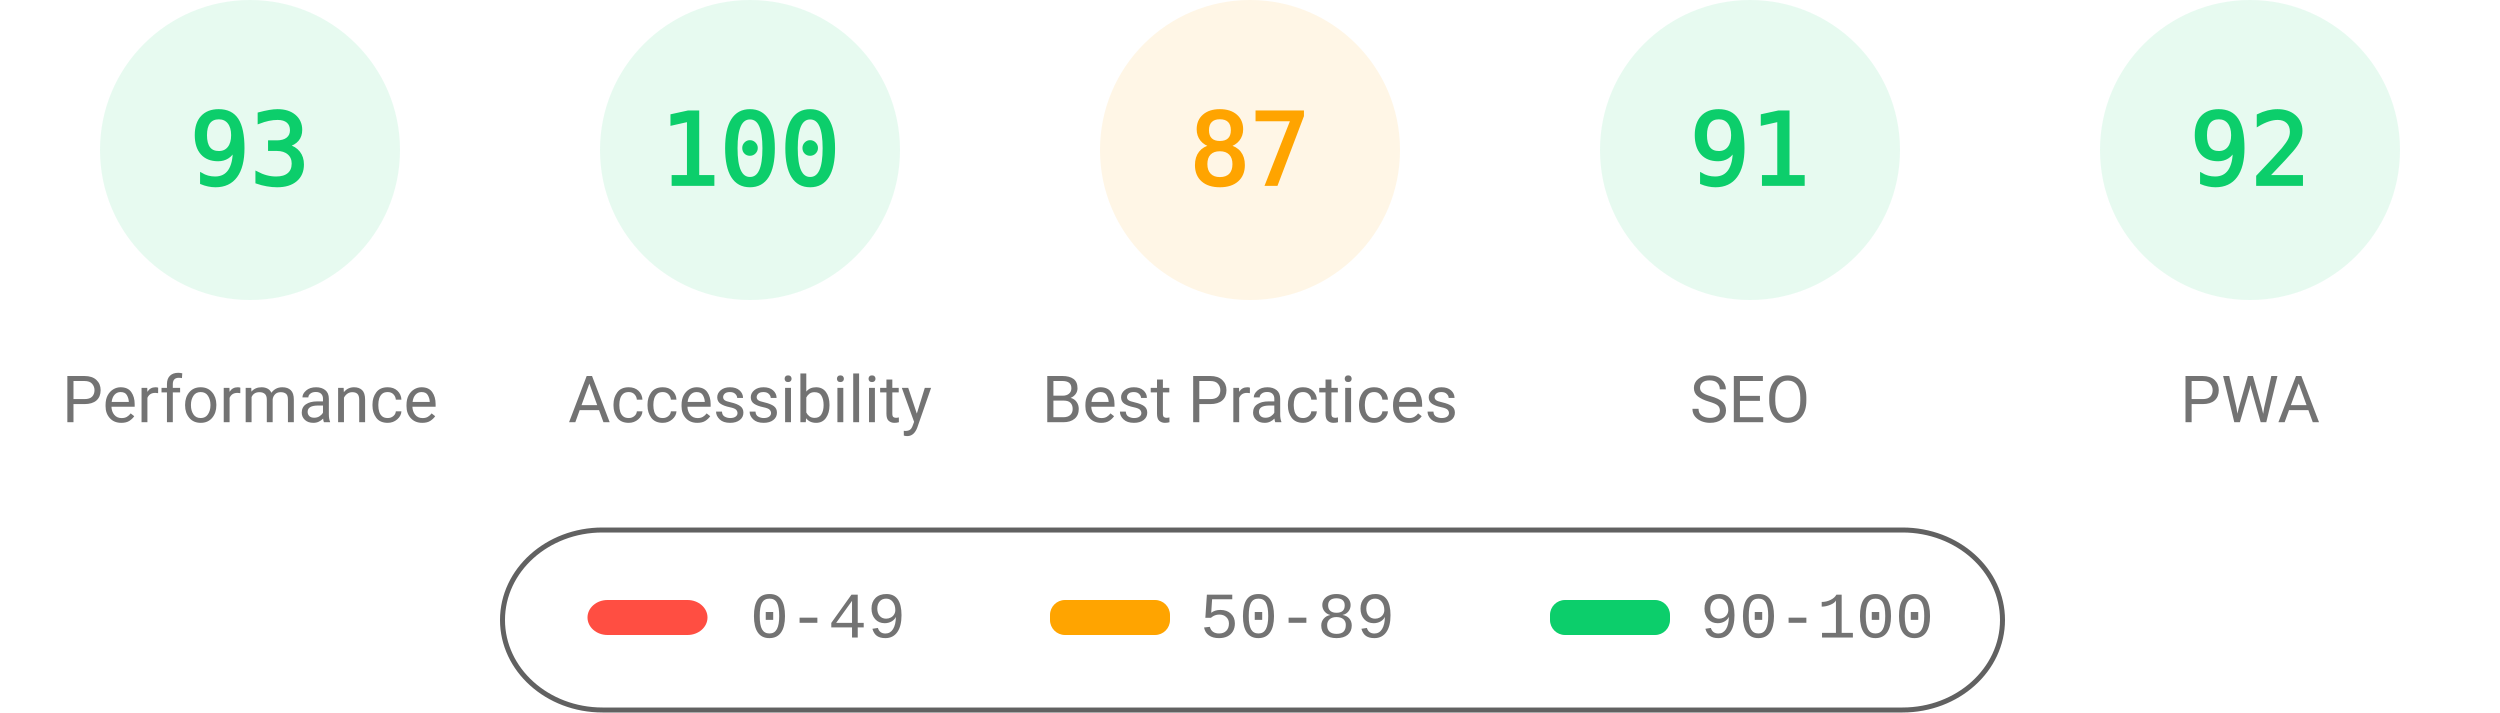
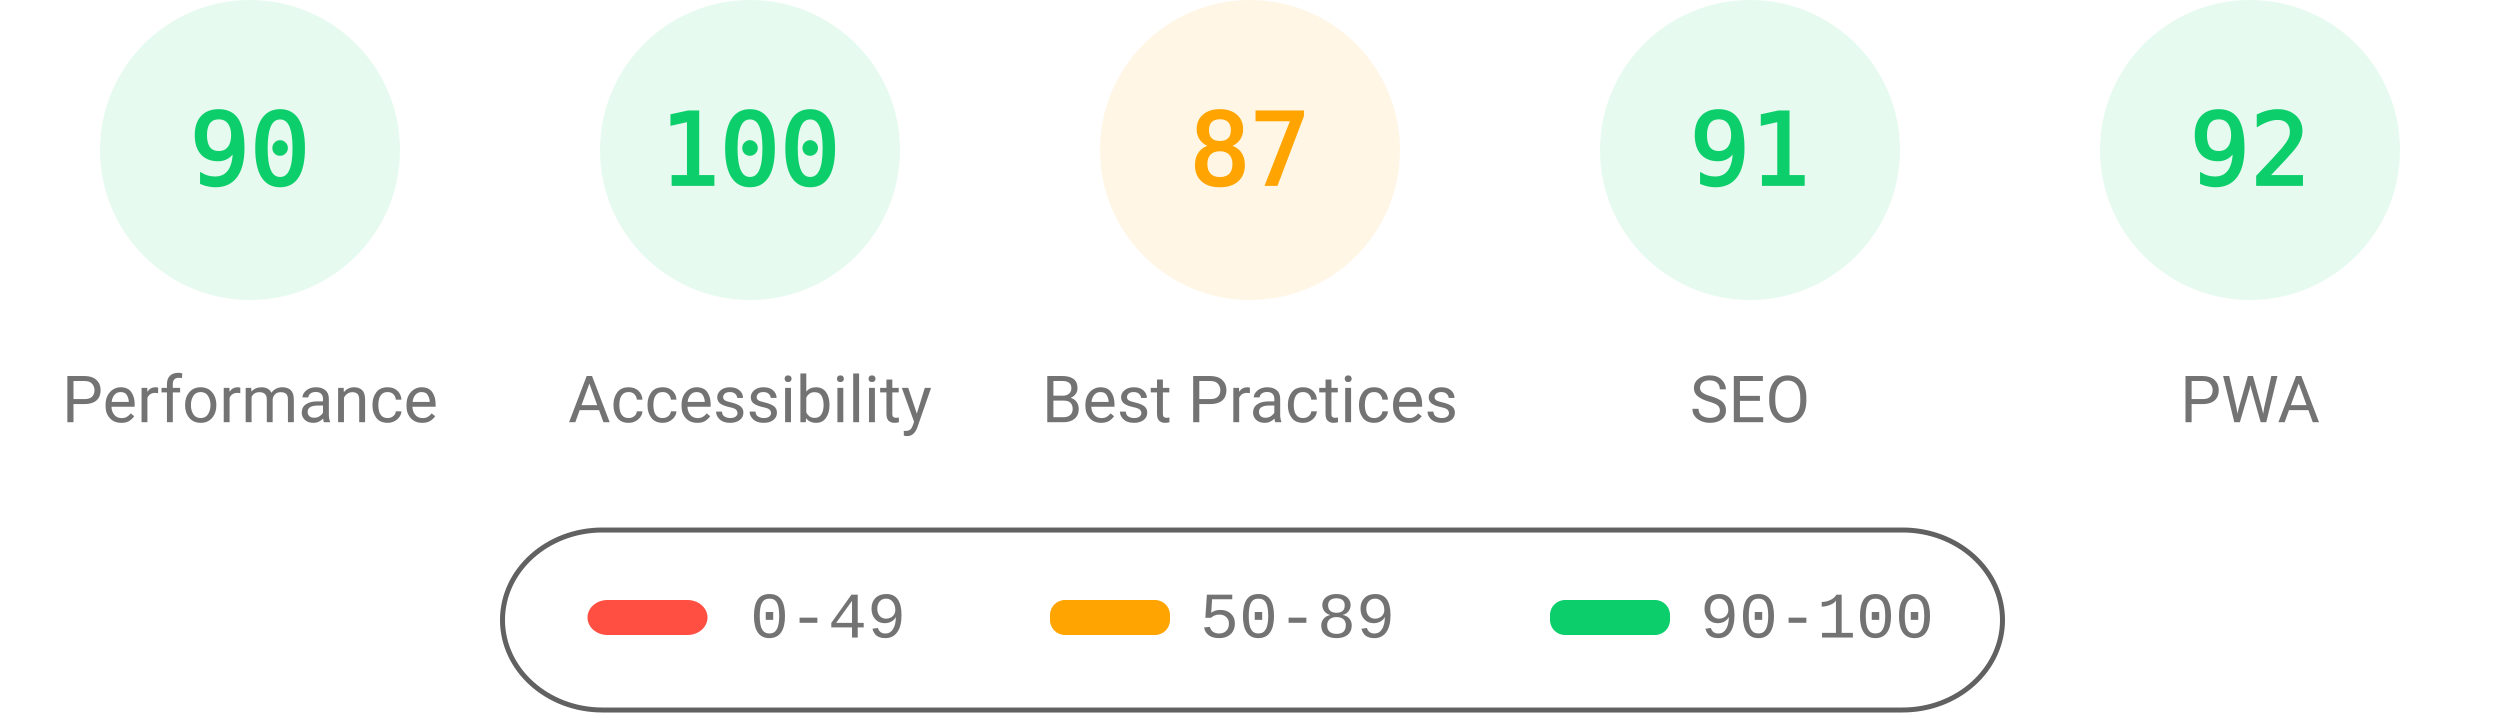
<svg xmlns="http://www.w3.org/2000/svg" class="theme" fill="none" width="1000" height="285">
  <style>
			.gauge-base {
				opacity: 0.1
			}
			.gauge-arc {
				fill: none;
				animation-delay: 250ms;
				stroke-linecap: round;
				transform: rotate(-90deg);
				transform-origin: 100px 60px;
				animation: load-gauge 1s ease forwards
			}
			.guage-text {
				font-size: 40px;
				font-family: monospace;
				text-align: center
			}
			.guage-red {
				color: #ff4e42;
				fill: #ff4e42;
				stroke: #ff4e42
			}
			.guage-orange {
				color: #ffa400;
				fill: #ffa400;
				stroke: #ffa400
			}
			.guage-green {
				color: #0cce6b;
				fill: #0cce6b;
				stroke: #0cce6b
			}
			.theme .guage-undefined {
				color: #5c5c5c;
				fill: #5c5c5c;
				stroke: #5c5c5c
			}
			.guage-title {
				stroke: none;
				font-size: 26px;
				line-height: 26px;
				font-family: Roboto, Halvetica, Arial, sans-serif
			}
			.metric.guage-title {
				font-family: 'Courier New', Courier, monospace
			}
			.theme .guage-title {
				color: #737373;
				fill: #737373
			}
			@keyframes load-gauge {
				from {
					stroke-dasharray: 0 352.858
				}
			}
			.theme
				stroke: #616161
			}
		</style>
  <svg class="guage-div guage-perf guage-green" viewBox="0 0 200 200" width="200" height="200" x="0" y="0">
    <circle class="gauge-base" r="56" cx="100" cy="60" stroke-width="8" />
-     <circle class="gauge-arc guage-arc-1" r="56" cx="100" cy="60" stroke-width="8" style="stroke-dasharray: 327.228, 351.858;" />
-     <text class="guage-text" x="100px" y="60px" alignment-baseline="central" dominant-baseline="central" text-anchor="middle">93</text>
+     <circle class="gauge-arc guage-arc-1" r="56" cx="100" cy="60" stroke-width="8" style="stroke-dasharray: 316.672, 351.858;" />
+     <text class="guage-text" x="100px" y="60px" alignment-baseline="central" dominant-baseline="central" text-anchor="middle">90</text>
    <text class="guage-title" x="100px" y="160px" alignment-baseline="central" dominant-baseline="central" text-anchor="middle">Performance</text>
  </svg>
  <svg class="guage-div guage-acc guage-green" viewBox="0 0 200 200" width="200" height="200" x="200" y="0">
    <circle class="gauge-base" r="56" cx="100" cy="60" stroke-width="8" />
    <circle class="gauge-arc guage-arc-2" r="56" cx="100" cy="60" stroke-width="8" style="stroke-dasharray: 351.858, 351.858;" />
    <text class="guage-text" x="100px" y="60px" alignment-baseline="central" dominant-baseline="central" text-anchor="middle">100</text>
    <text class="guage-title" x="100px" y="160px" alignment-baseline="central" dominant-baseline="central" text-anchor="middle">Accessibility</text>
  </svg>
  <svg class="guage-div guage-best guage-orange" viewBox="0 0 200 200" width="200" height="200" x="400" y="0">
    <circle class="gauge-base" r="56" cx="100" cy="60" stroke-width="8" />
    <circle class="gauge-arc guage-arc-3" r="56" cx="100" cy="60" stroke-width="8" style="stroke-dasharray: 306.116, 351.858;" />
    <text class="guage-text" x="100px" y="60px" alignment-baseline="central" dominant-baseline="central" text-anchor="middle">87</text>
    <text class="guage-title" x="100px" y="160px" alignment-baseline="central" dominant-baseline="central" text-anchor="middle">Best Practices</text>
  </svg>
  <svg class="guage-div guage-seo guage-green" viewBox="0 0 200 200" width="200" height="200" x="600" y="0">
    <circle class="gauge-base" r="56" cx="100" cy="60" stroke-width="8" />
    <circle class="gauge-arc guage-arc-4" r="56" cx="100" cy="60" stroke-width="8" style="stroke-dasharray: 320.191, 351.858;" />
    <text class="guage-text" x="100px" y="60px" alignment-baseline="central" dominant-baseline="central" text-anchor="middle">91</text>
    <text class="guage-title" x="100px" y="160px" alignment-baseline="central" dominant-baseline="central" text-anchor="middle">SEO</text>
  </svg>
  <svg class="guage-div guage-pwa guage-green" viewBox="0 0 200 200" width="200" height="200" x="800" y="0">
    <circle class="gauge-base" r="56" cx="100" cy="60" stroke-width="8" />
    <circle class="gauge-arc guage-arc-4" r="56" cx="100" cy="60" stroke-width="8" style="stroke-dasharray: 323.709, 351.858;" />
    <text class="guage-text" x="100px" y="60px" alignment-baseline="central" dominant-baseline="central" text-anchor="middle">92</text>
    <text class="guage-title" x="100px" y="160px" alignment-baseline="central" dominant-baseline="central" text-anchor="middle">PWA</text>
  </svg>
  <svg width="604" height="76" x="200" y="210">
    <g>
      <rect fill="none" id="canvas_background" height="80" width="604" y="-1" x="-1" />
      <g display="none" overflow="visible" y="0" x="0" height="100%" width="100%" id="canvasGrid">
        <rect fill="url(#gridpattern)" stroke-width="0" y="0" x="0" height="100%" width="100%" />
      </g>
    </g>
    <g>
      <rect fill-opacity="0" stroke="#616161" stroke-width="2" rx="40" id="svg_2" height="72" width="600" y="2" x="1" fill="#000000" />
      <rect stroke="#000" rx="8" id="svg_3" height="14" width="48" y="30" x="35" stroke-opacity="null" stroke-width="0" fill="#ff4e42" />
      <rect stroke="#000" rx="6" id="svg_4" height="14" width="48" y="30" x="220" stroke-opacity="null" stroke-width="0" fill="#ffa400" />
      <rect stroke="#000" rx="6" id="svg_5" height="14" width="48" y="30" x="420" stroke-opacity="null" stroke-width="0" fill="#0cce6b" />
      <text xml:space="preserve" text-anchor="start" font-family="'Courier New', Courier, monospace" font-size="26" id="svg_6" y="45" x="100" stroke-opacity="null" stroke-width="0" stroke="#000" fill="#737373">0-49</text>
      <text xml:space="preserve" text-anchor="start" font-family="'Courier New', Courier, monospace" font-size="26" id="svg_7" y="45" x="280" stroke-opacity="null" stroke-width="0" stroke="#000" fill="#737373">50-89</text>
      <text xml:space="preserve" text-anchor="start" font-family="'Courier New', Courier, monospace" font-size="26" id="svg_8" y="45" x="480" stroke-opacity="null" stroke-width="0" stroke="#000" fill="#737373">90-100</text>
    </g>
  </svg>
</svg>
